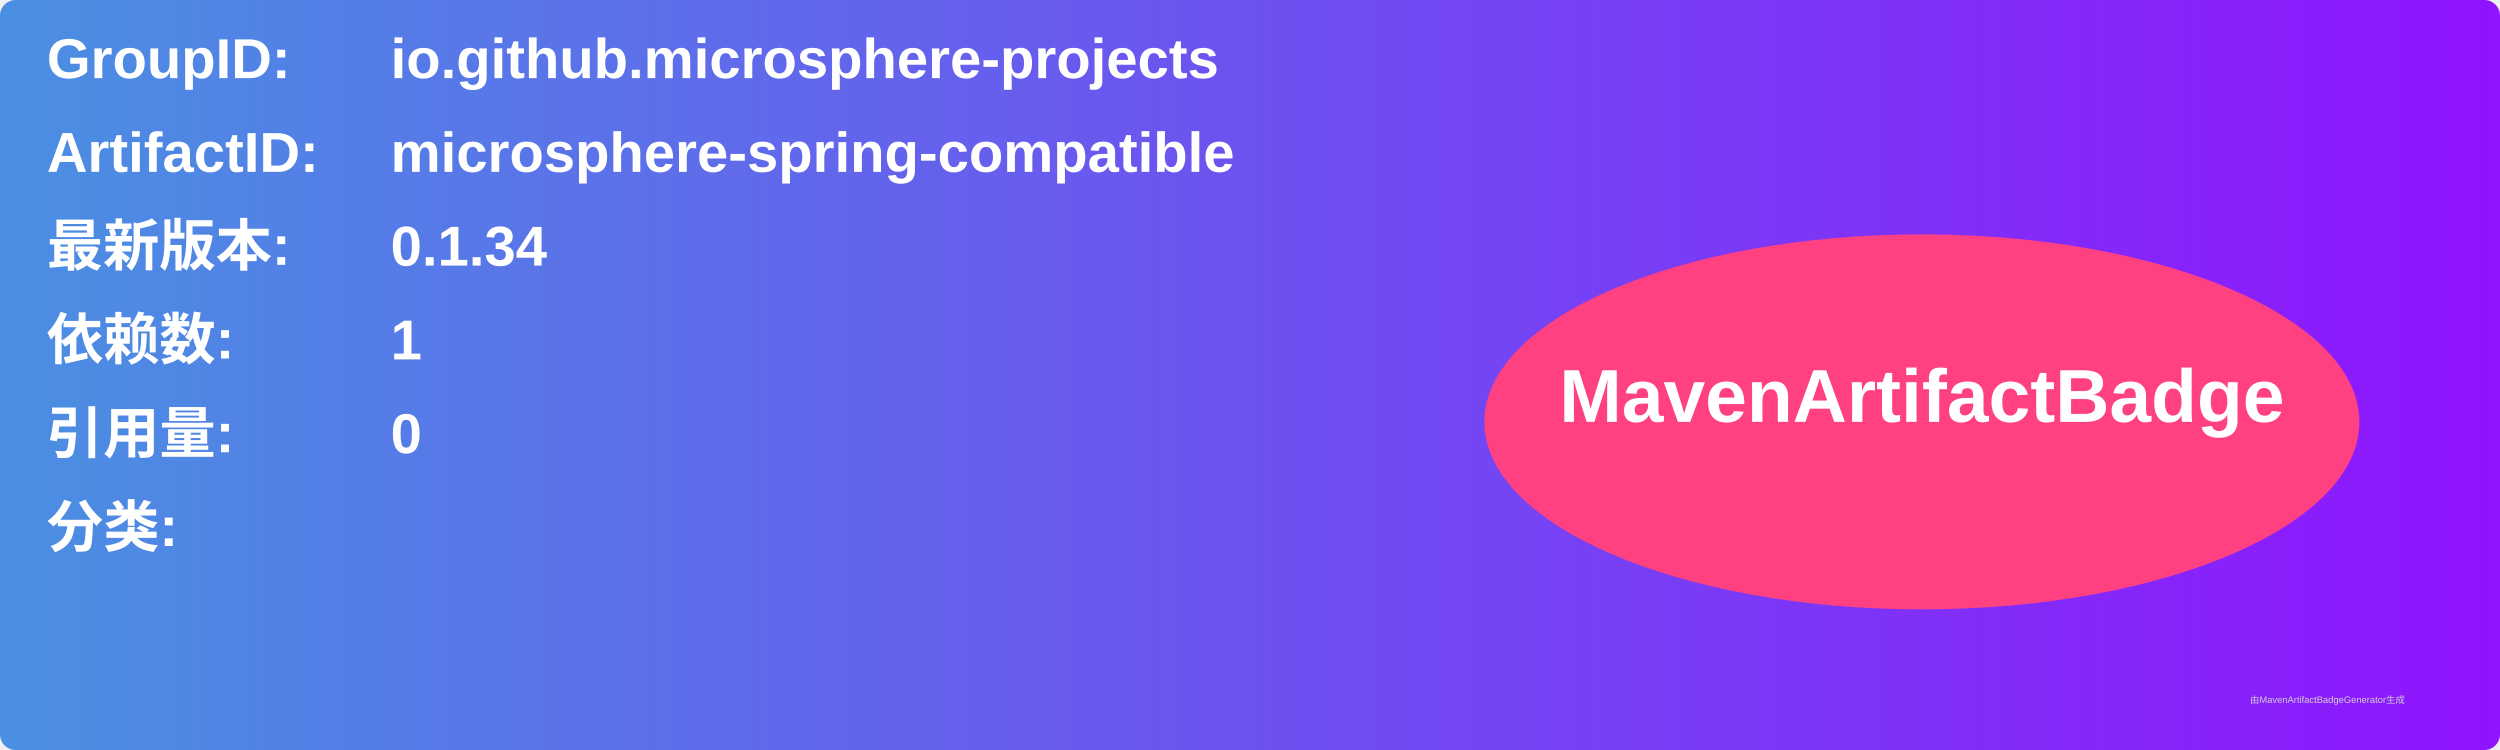
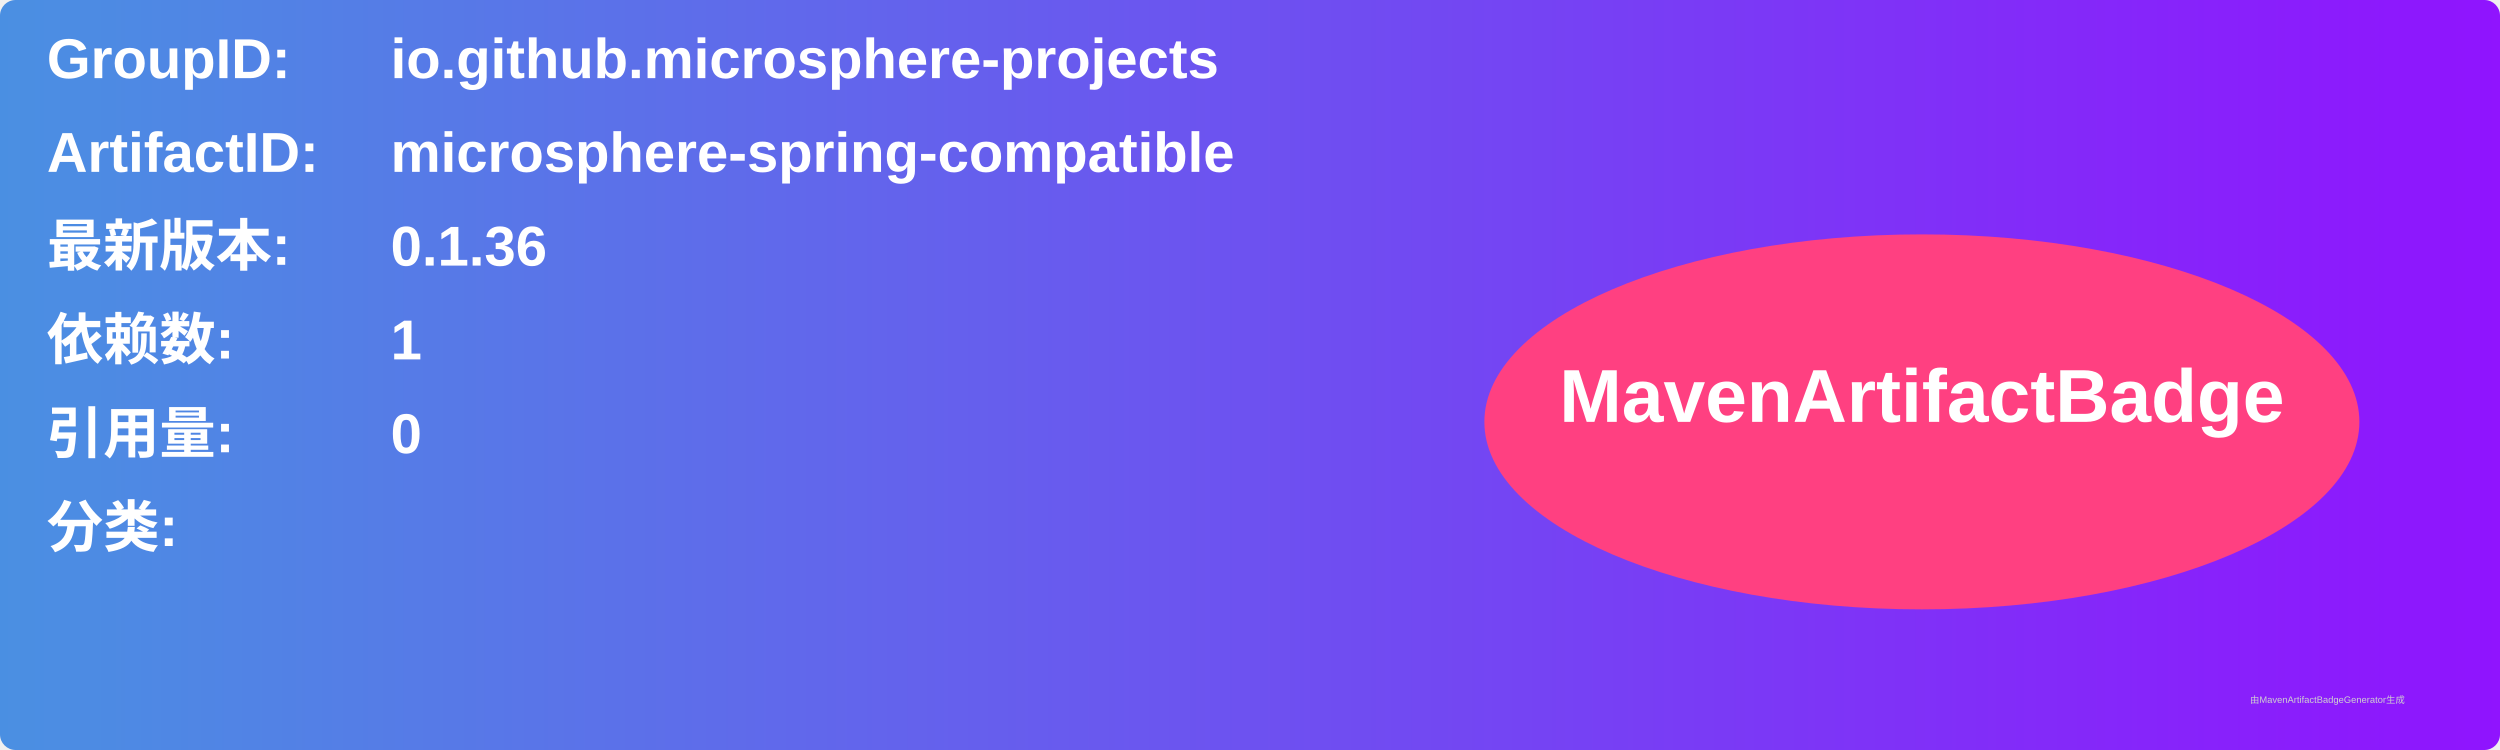
<svg xmlns="http://www.w3.org/2000/svg" width="800" height="240" viewBox="0 0 800 240">
  <linearGradient id="grad" x1="0%" y1="0%" x2="100%" y2="0%">
    <stop offset="0%" stop-color="#4a90e2" />
    <stop offset="100%" stop-color="#9013fe" />
  </linearGradient>
  <rect width="100%" height="100%" rx="5" ry="5" fill="url(#grad)" />
  <g transform="translate(15, 15)">
    <text x="0" y="10" font-family="Arial" font-size="18" fill="white" font-weight="bold" width="260">GroupID:</text>
    <text x="110" y="10" font-family="Arial" font-size="18" fill="white" font-weight="bold" width="460">io.github.microsphere-projects</text>
    <text x="0" y="40" font-family="Arial" font-size="18" fill="white" font-weight="bold" width="260">ArtifactID:</text>
    <text x="110" y="40" font-family="Arial" font-size="18" fill="white" font-weight="bold" width="460">microsphere-spring-compatible</text>
    <text x="0" y="70" font-family="Arial" font-size="18" fill="white" font-weight="bold">最新版本:</text>
    <text x="110" y="70" font-family="Arial" font-size="18" fill="white" font-weight="bold">
-       <tspan font-weight="bold">0.1.34</tspan>
+       <tspan font-weight="bold">0.1.36</tspan>
    </text>
    <text x="0" y="100" font-family="Arial" font-size="18" fill="white" font-weight="bold">依赖数: </text>
    <text x="110" y="100" font-family="Arial" font-size="18" fill="white">
      <tspan font-weight="bold">1</tspan>
    </text>
    <text x="0" y="130" font-family="Arial" font-size="18" fill="white" font-weight="bold">引用量: </text>
    <text x="110" y="130" font-family="Arial" font-size="18" fill="white">
      <tspan font-weight="bold">0</tspan>
    </text>
    <text x="0" y="160" font-family="Arial" font-size="18" fill="white" font-weight="bold">分类:</text>
    <text x="10" y="190" font-family="Arial" font-size="10" fill="white">
      <tspan font-weight="bold" />
    </text>
    <ellipse cx="600" cy="120" rx="140" ry="60" fill="#ff4081" />
    <text x="600" y="120" text-anchor="middle" font-family="Arial" font-size="24" fill="white" font-weight="bold">MavenArtifactBadge</text>
  </g>
  <text x="720" y="225" font-family="Arial" font-size="3" fill="#d0d0d0">由MavenArtifactBadgeGenerator生成</text>
</svg>
